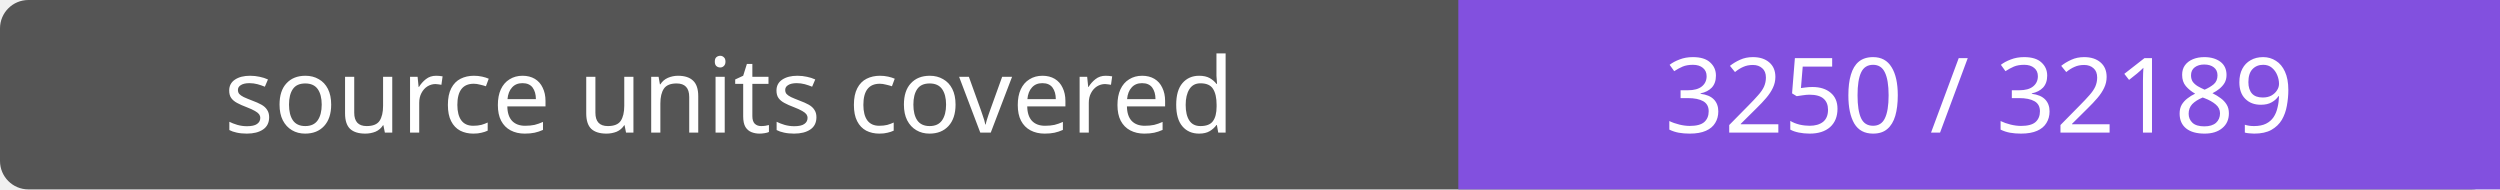
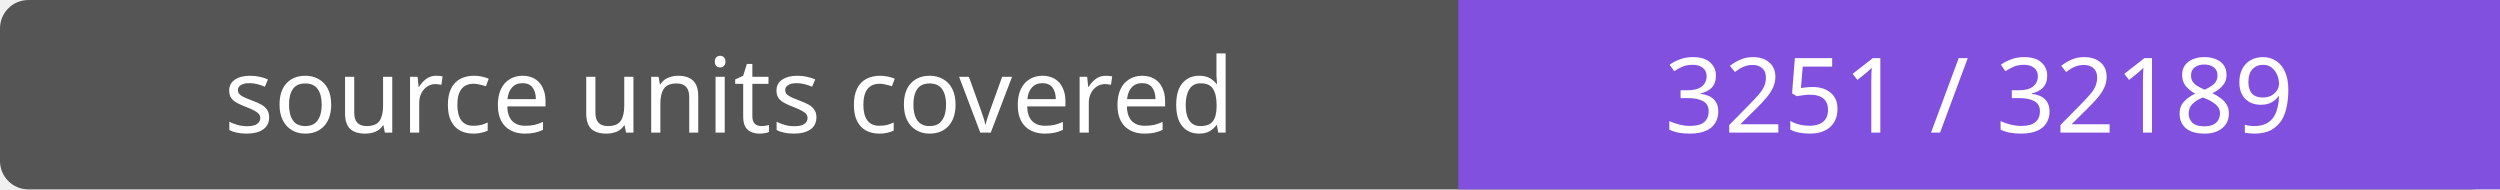
- <svg xmlns="http://www.w3.org/2000/svg" width="264" height="20" role="img" aria-label="source units covered: 3250 / 32189">
+ <svg xmlns="http://www.w3.org/2000/svg" width="264" height="20" role="img" aria-label="source units covered: 3251 / 32189">
  <rect width="264" height="20" rx="3" fill="#555" />
  <path fill="#8250df" d="M154 0h110v20H154z" />
  <g fill="#fff" text-anchor="middle" font-family="Verdana,sans-serif" font-size="11">
    <text x="77.0" y="14">source units covered</text>
-     <text x="209.0" y="14">3250 / 32189</text>
+     <text x="209.0" y="14">3251 / 32189</text>
  </g>
</svg>
